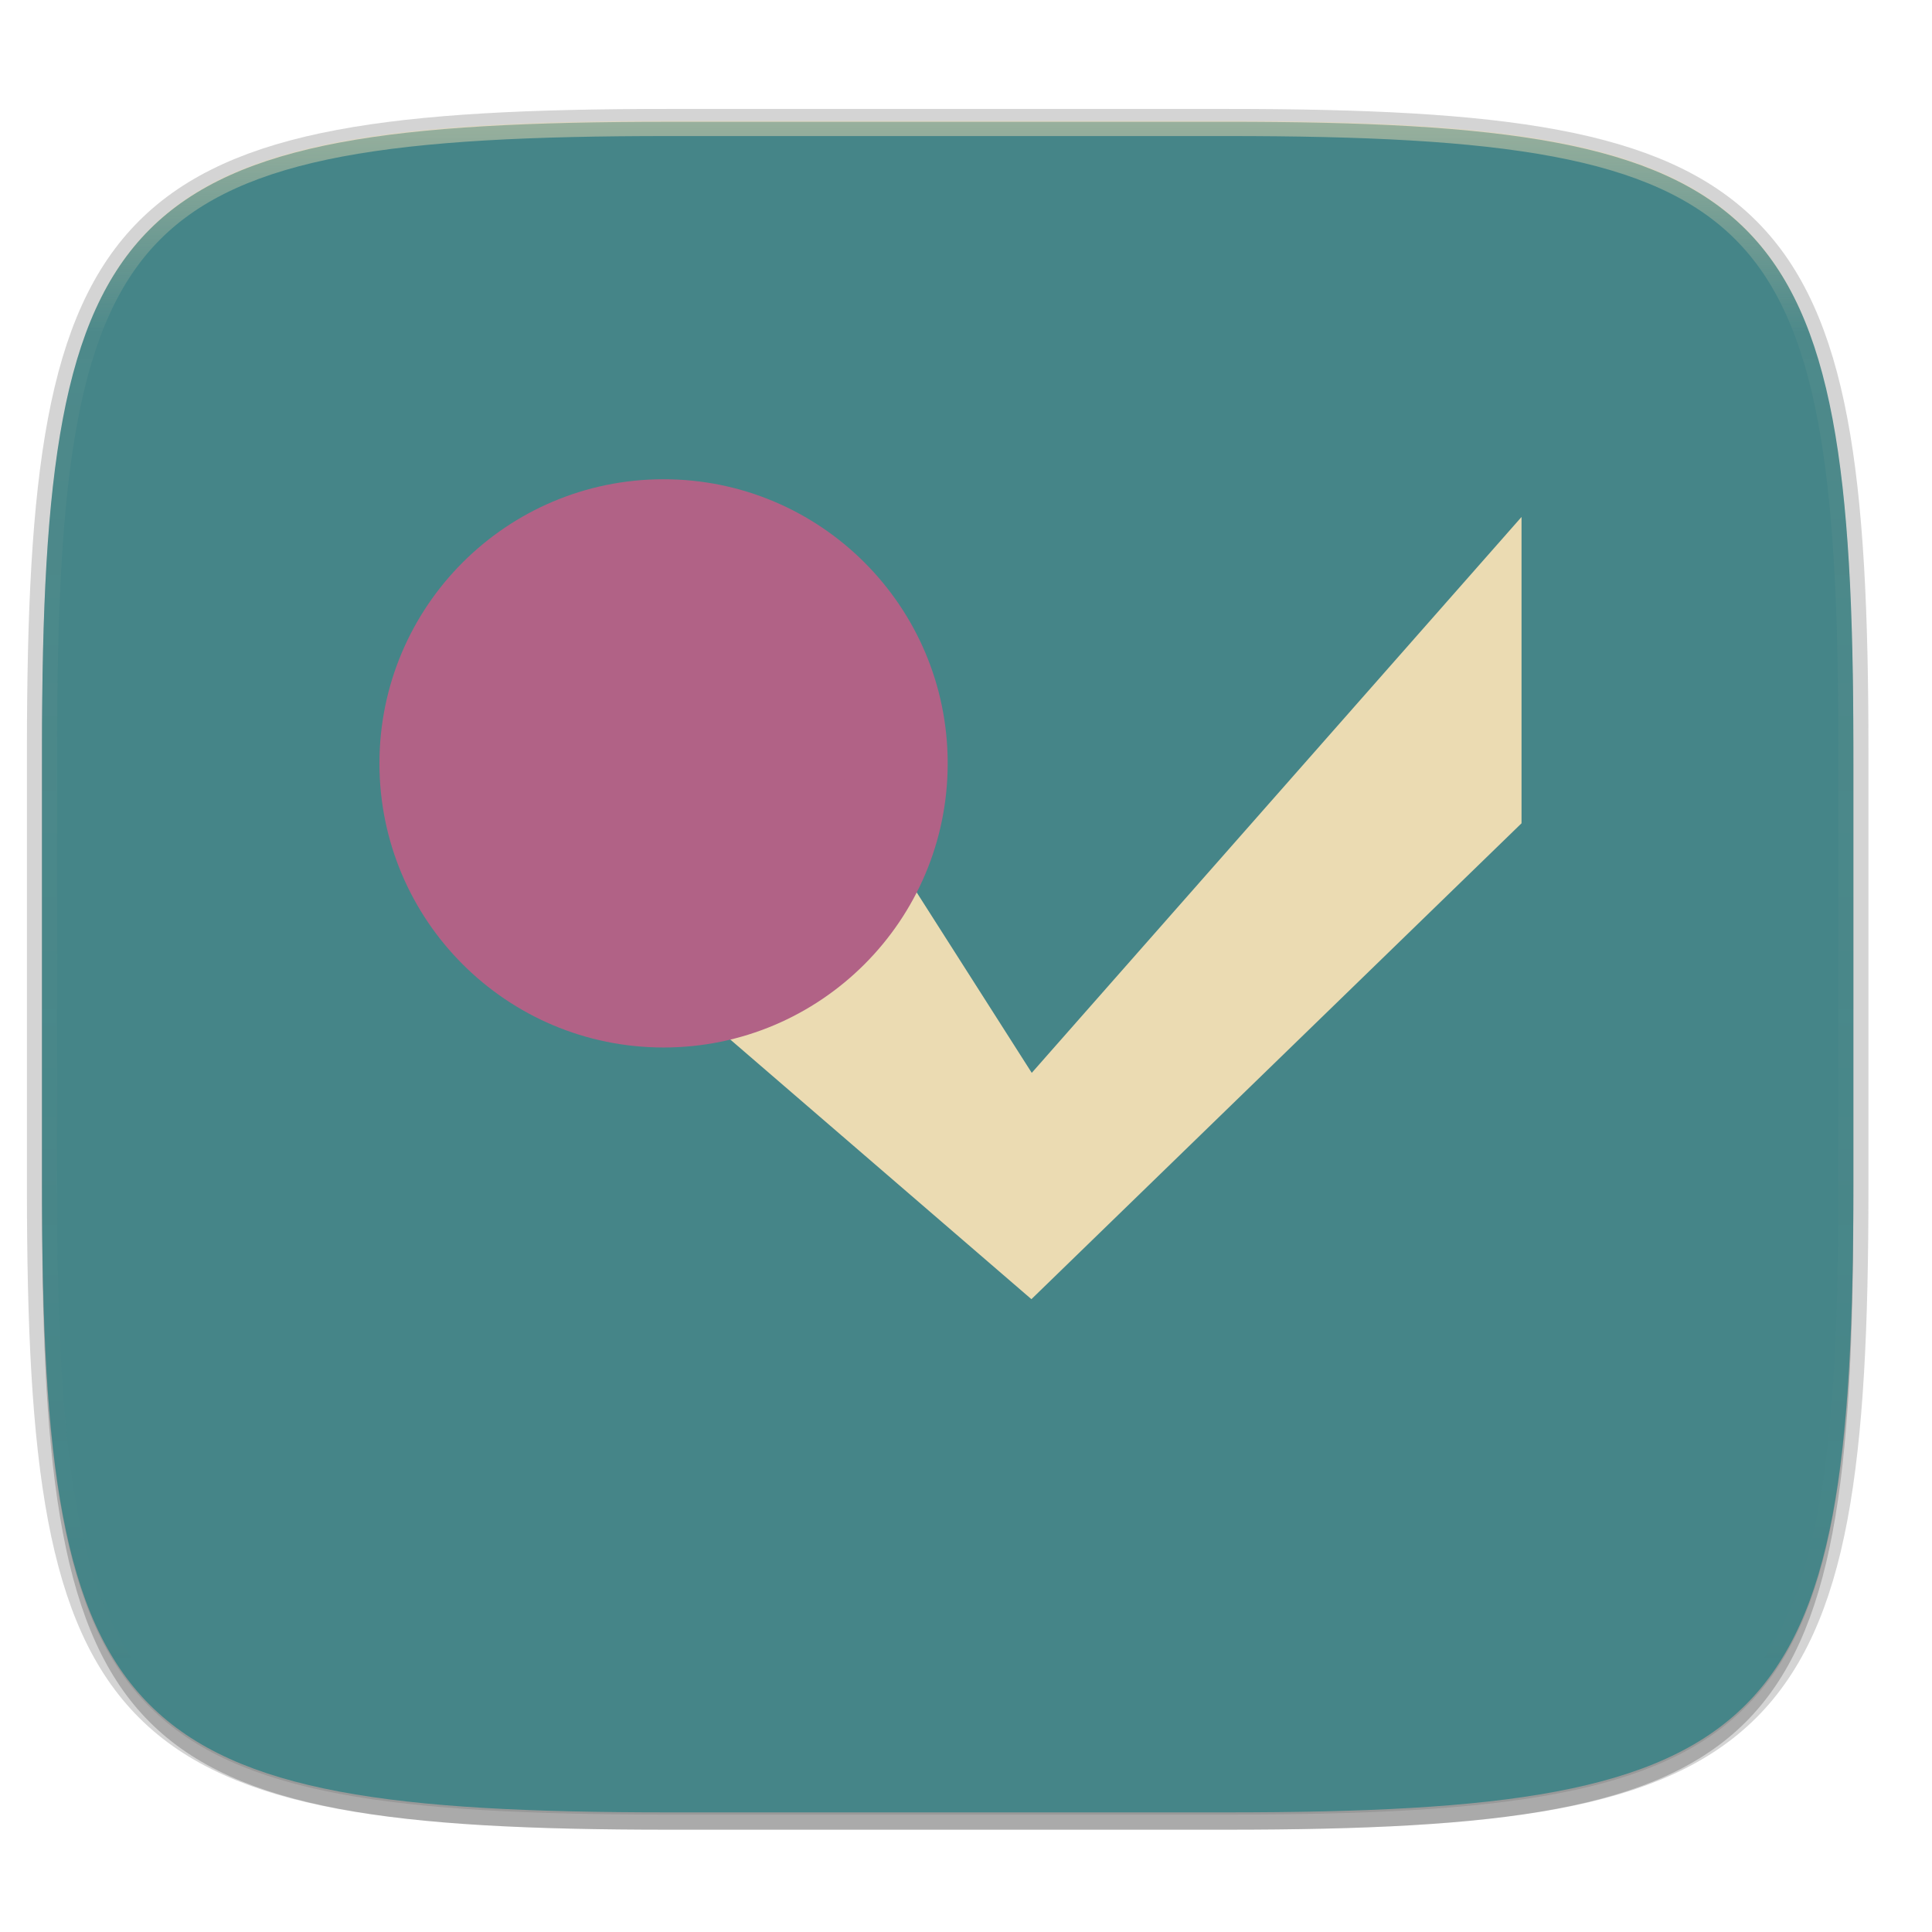
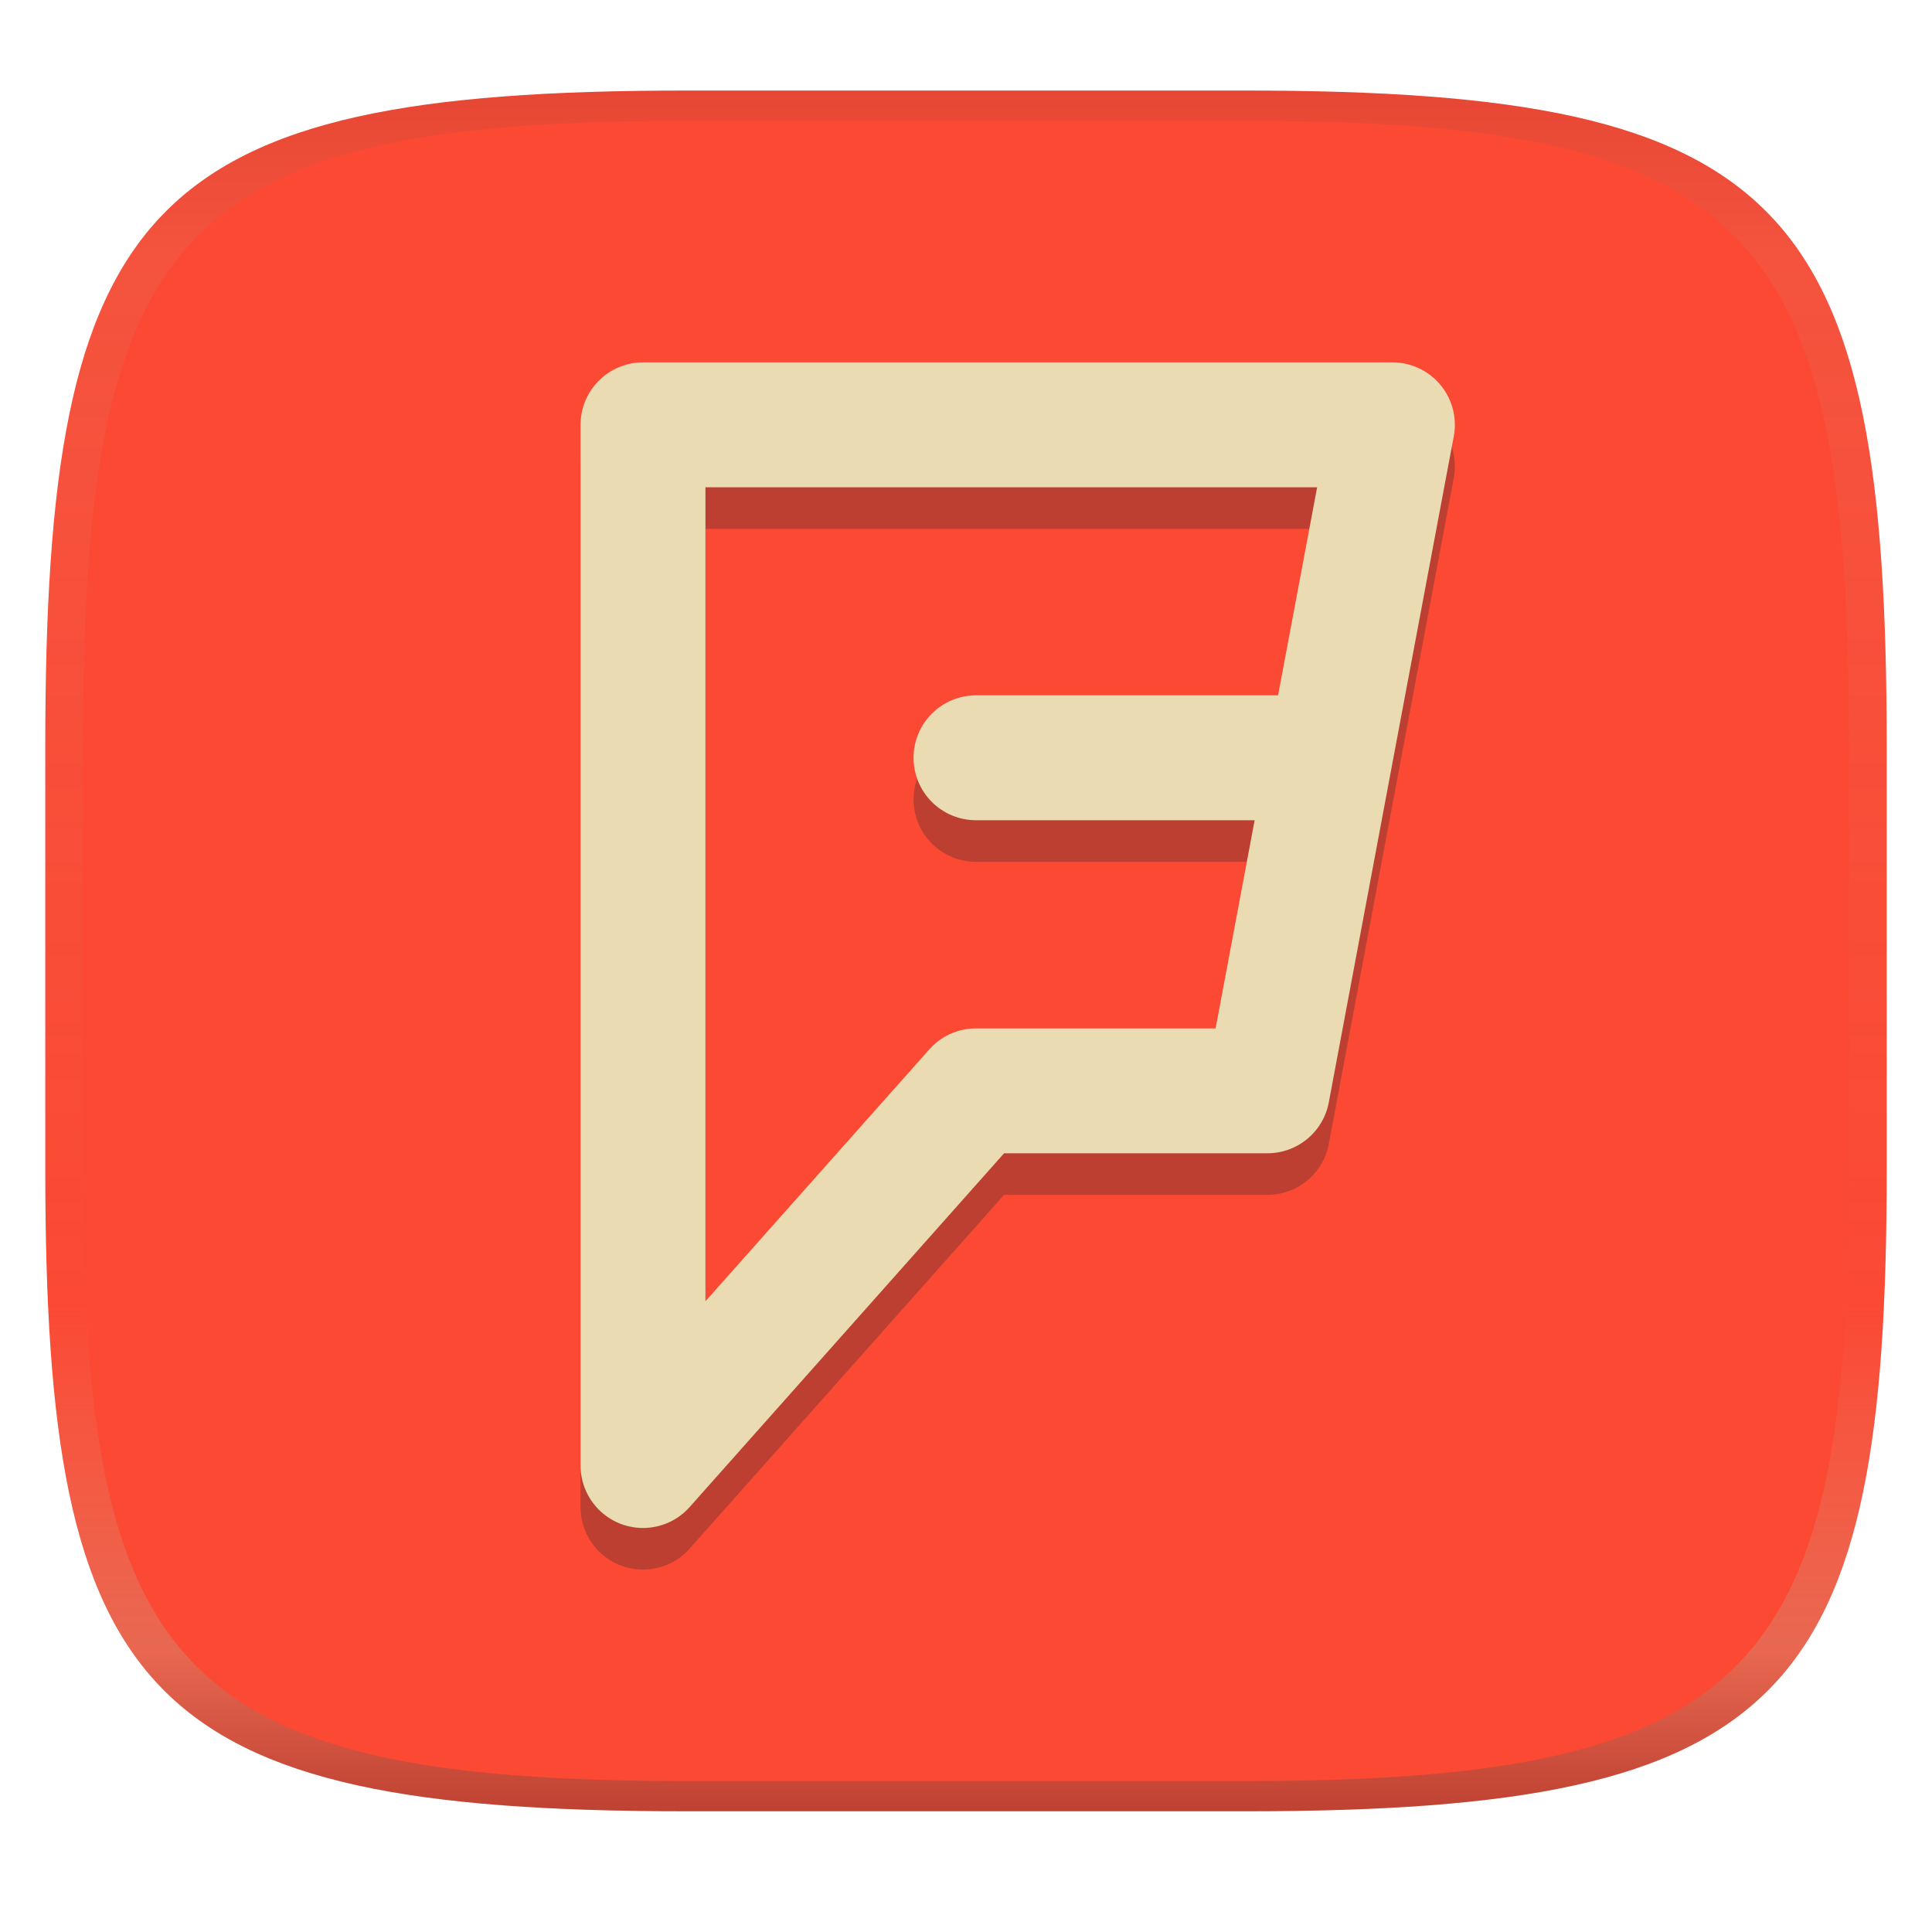
- <svg xmlns="http://www.w3.org/2000/svg" width="256" height="256" viewBox="0 0 67.73 67.73">
+ <svg xmlns="http://www.w3.org/2000/svg" width="256" height="256" version="1.1">
+   <linearGradient id="b" x1=".5" x2=".5" y2="1" gradientTransform="matrix(244,0,0,228,5.981,12)" gradientUnits="userSpaceOnUse">
+     <stop stop-color="#fb4934" offset="0" />
+     <stop stop-color="#fb4934" offset="1" />
+   </linearGradient>
  <defs>
-     <linearGradient id="d" x1="296" x2="296" y1="-212" y2="202.4" gradientUnits="userSpaceOnUse">
-       <stop offset="0" stop-color="#ebdbb2" />
-       <stop offset=".135" stop-color="#ebdbb2" stop-opacity=".098" />
-       <stop offset="1" stop-color="#ebdbb2" stop-opacity="0" />
+     <linearGradient id="linearGradient31" x1=".5" x2=".5" y2="1" gradientTransform="matrix(244,0,0,228,5.988,12)" gradientUnits="userSpaceOnUse">
+       <stop stop-color="#282828" stop-opacity=".1" offset="0" />
+       <stop stop-color="#bdae93" stop-opacity=".1" offset=".1" />
+       <stop stop-color="#d5c4a1" stop-opacity="0" offset=".702" />
+       <stop stop-color="#bdae93" stop-opacity=".302" offset=".9" />
+       <stop stop-color="#282828" stop-opacity=".3" offset="1" />
    </linearGradient>
-     <clipPath id="c">
-       <path d="M361.938-212C507.235-212 528-191.287 528-46.125v116.25C528 215.286 507.235 236 361.937 236H214.063C68.766 236 48 215.286 48 70.125v-116.25C48-191.287 68.765-212 214.063-212z" fill="#b16286" />
-     </clipPath>
  </defs>
-   <path d="M43.005 4.348c19.221 0 21.968 2.74 21.968 21.944V41.67c0 19.204-2.747 21.944-21.968 21.944H23.442c-19.222 0-21.969-2.74-21.969-21.944V26.292c0-19.204 2.747-21.944 21.969-21.944z" fill="none" opacity=".2" stroke-linecap="round" stroke-linejoin="round" stroke-width="1.058" stroke="#282828" />
-   <path transform="matrix(.26458 0 0 .26458 0 3.404)" d="M162.537 3.568c72.648 0 83.031 10.357 83.031 82.938v58.125c0 72.58-10.383 82.937-83.031 82.937H88.599c-72.648 0-83.031-10.357-83.031-82.937V86.506c0-72.581 10.383-82.938 83.031-82.938z" filter="url(#a)" opacity=".1" />
-   <path transform="matrix(.26458 0 0 .26458 0 3.404)" d="M162.537 5.568c72.648 0 83.031 10.357 83.031 82.938v58.125c0 72.58-10.383 82.937-83.031 82.937H88.599c-72.648 0-83.031-10.357-83.031-82.937V88.506c0-72.581 10.383-82.938 83.031-82.938z" filter="url(#b)" opacity=".2" />
-   <path d="M43.005 4.269c19.221 0 21.968 2.74 21.968 21.944v15.379c0 19.203-2.747 21.944-21.968 21.944H23.442c-19.222 0-21.969-2.74-21.969-21.944v-15.38C1.473 7.01 4.22 4.27 23.442 4.27z" fill="#458588" />
-   <path transform="matrix(.1323 0 0 .1323 -4.877 32.288)" d="M361.938-212C507.235-212 528-191.287 528-46.125v116.25C528 215.286 507.235 236 361.937 236H214.063C68.766 236 48 215.286 48 70.125v-116.25C48-191.287 68.765-212 214.063-212z" clip-path="url(#c)" fill="none" opacity=".5" stroke-linecap="round" stroke-linejoin="round" stroke-width="8" stroke="url(#d)" />
-   <g clip-rule="evenodd" fill-rule="evenodd" image-rendering="optimizeQuality" shape-rendering="geometricPrecision">
-     <path class="fil1" d="M34.157 26.84c0 6.102-4.948 11.05-11.05 11.05-6.103 0-11.05-4.948-11.05-11.05 0-6.103 4.947-11.05 11.05-11.05 6.102 0 11.05 4.947 11.05 11.05z" fill="#458588" />
-     <path class="fil1" fill="#458588" d="M31.404 29.174l-5.938 6.536 9.5 9.183 18.373-16.03v-10.74L35.811 37.579z" />
-     <path class="fil1" d="M52.559 17.42l-.058.065-9.219 10.23-7.102-7.101-14.562 17.125L36.18 52.364 51.9 36.333l-2.575-2.574 5.065-4.419V15.388l-1.611 1.788-.22.244zM44.77 29.204l3.066 3.066-3.066-3.066z" fill="#458588" />
-     <path d="M53.34 28.862V18.123L36.17 37.611l-5.379-8.437-6.04 6.536 11.407 9.835z" fill="#ebdbb2" />
-     <path class="fil3" d="M33.223 26.762c0 5.5-4.46 9.96-9.96 9.96-5.502 0-9.961-4.46-9.961-9.96 0-5.502 4.46-9.961 9.96-9.961 5.502 0 9.961 4.46 9.961 9.96z" fill="#b16286" />
-     <path class="fil4" d="M25.521 18.584a8.482 8.482 0 0 1-6.23 15.576 8.482 8.482 0 1 0 6.23-15.576z" fill="#b16286" />
-   </g>
+   <path d="m165 12c72 0 85 15 85 87v56c0 70-13 85-85 85h-74c-72 0-85-15-85-85v-56c0-72 13-87 85-87z" fill="url(#b)" style="isolation:isolate" />
+   <path d="m184.5 61.8h-99.3v137.9l44.13-49.65h38.61l8.275-44.13h-46.89 46.89z" fill="none" opacity=".3" stroke="#282828" stroke-linejoin="round" stroke-width="16.55" />
+   <path d="m184.5 56.29h-99.3v137.9l44.13-49.65h38.61l8.275-44.13h-46.89 46.89z" fill="none" stroke="#ebdbb2" stroke-linejoin="round" stroke-width="16.55" />
+   <path d="m91 12c-72 0-85 15-85 87v56c0 70 13 85 85 85h74c72 0 85-15 85-85v-56c0-72-13-87-85-87zm0 4h74c68 0 80 15 80 83v56c0 66-12 81-80 81h-74c-68 0-80-15-80-81v-56c0-68 12-83 80-83z" fill="url(#linearGradient31)" style="isolation:isolate" />
</svg>
